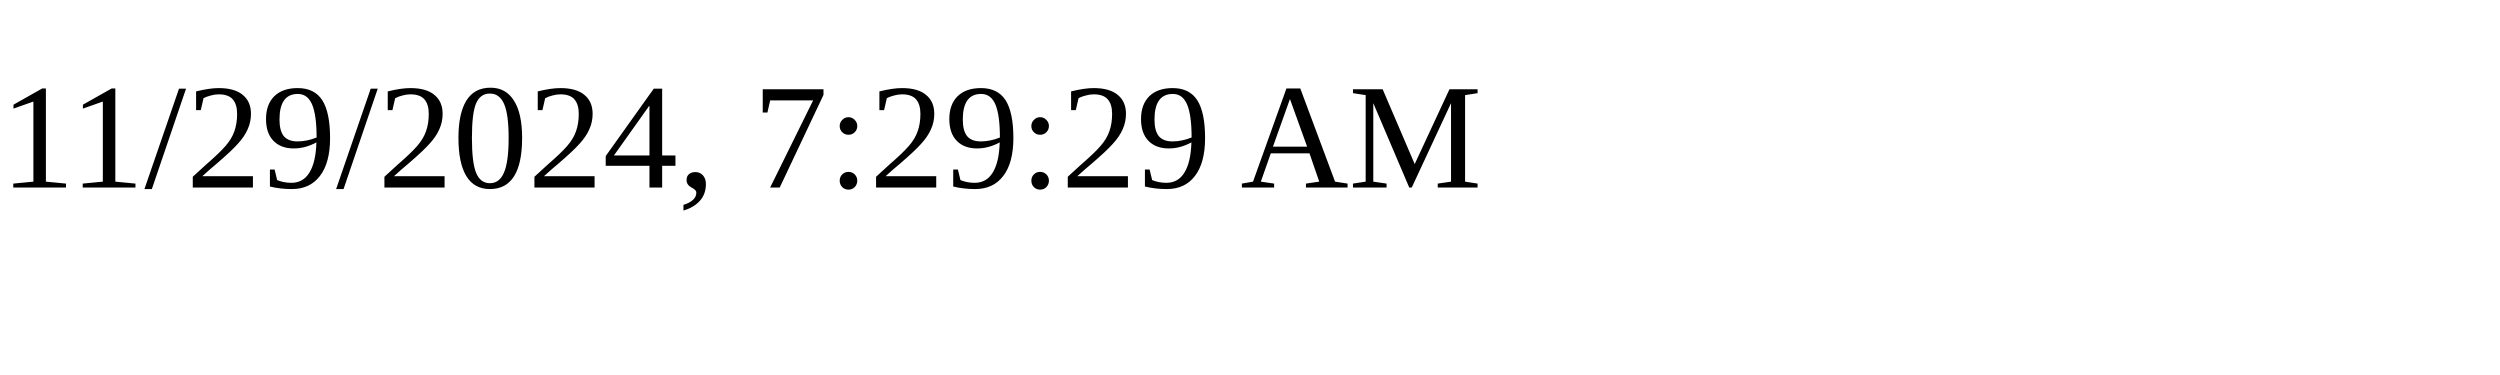
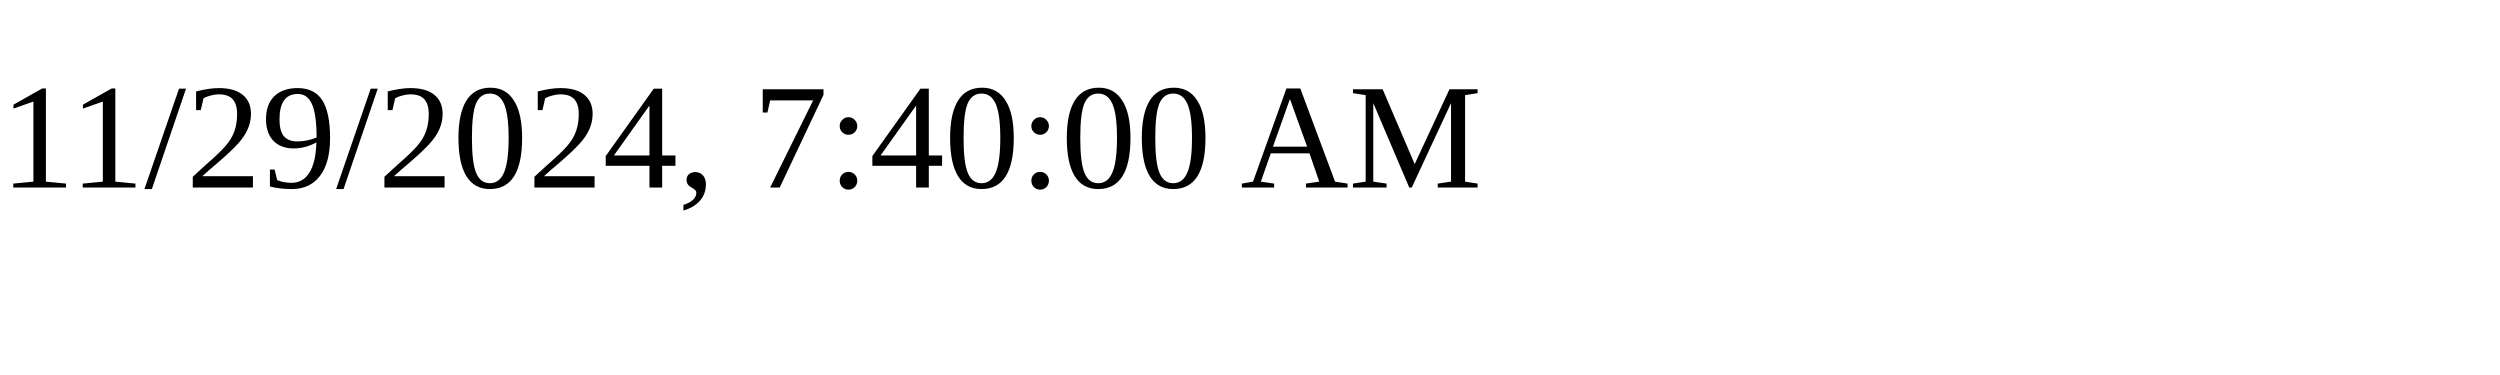
<svg xmlns="http://www.w3.org/2000/svg" height="30" width="200">
-   <text x="0" y="15">11/29/2024, 7:29:29 AM</text>
+   <text x="0" y="15">11/29/2024, 7:40:00 AM</text>
</svg>
